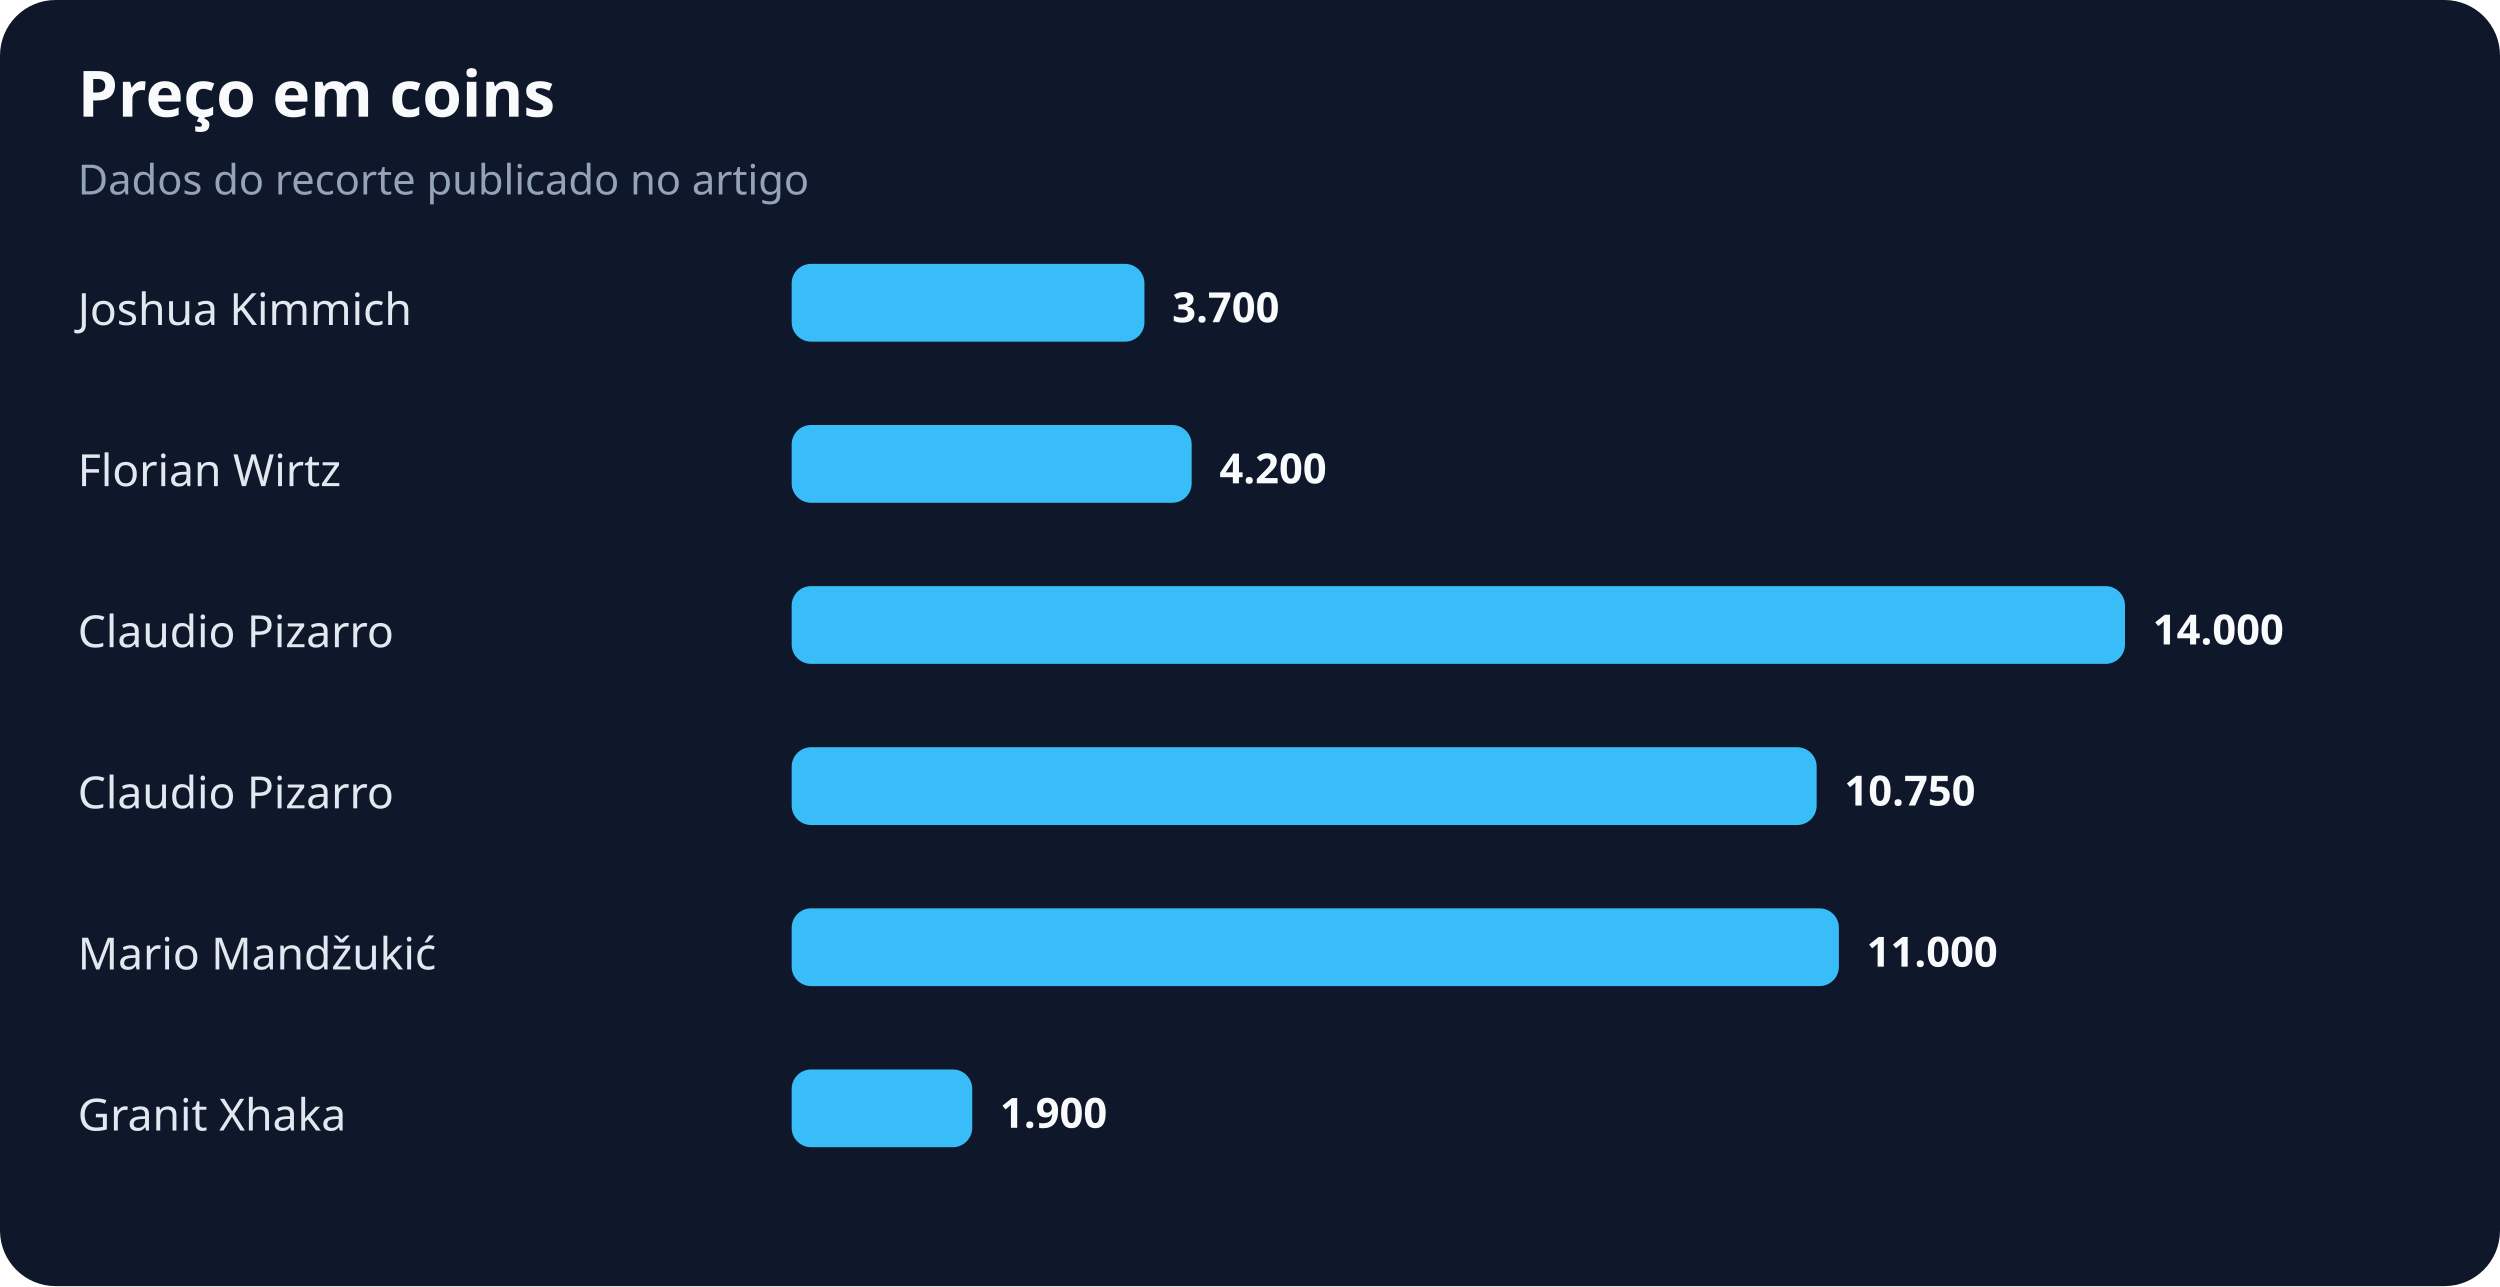
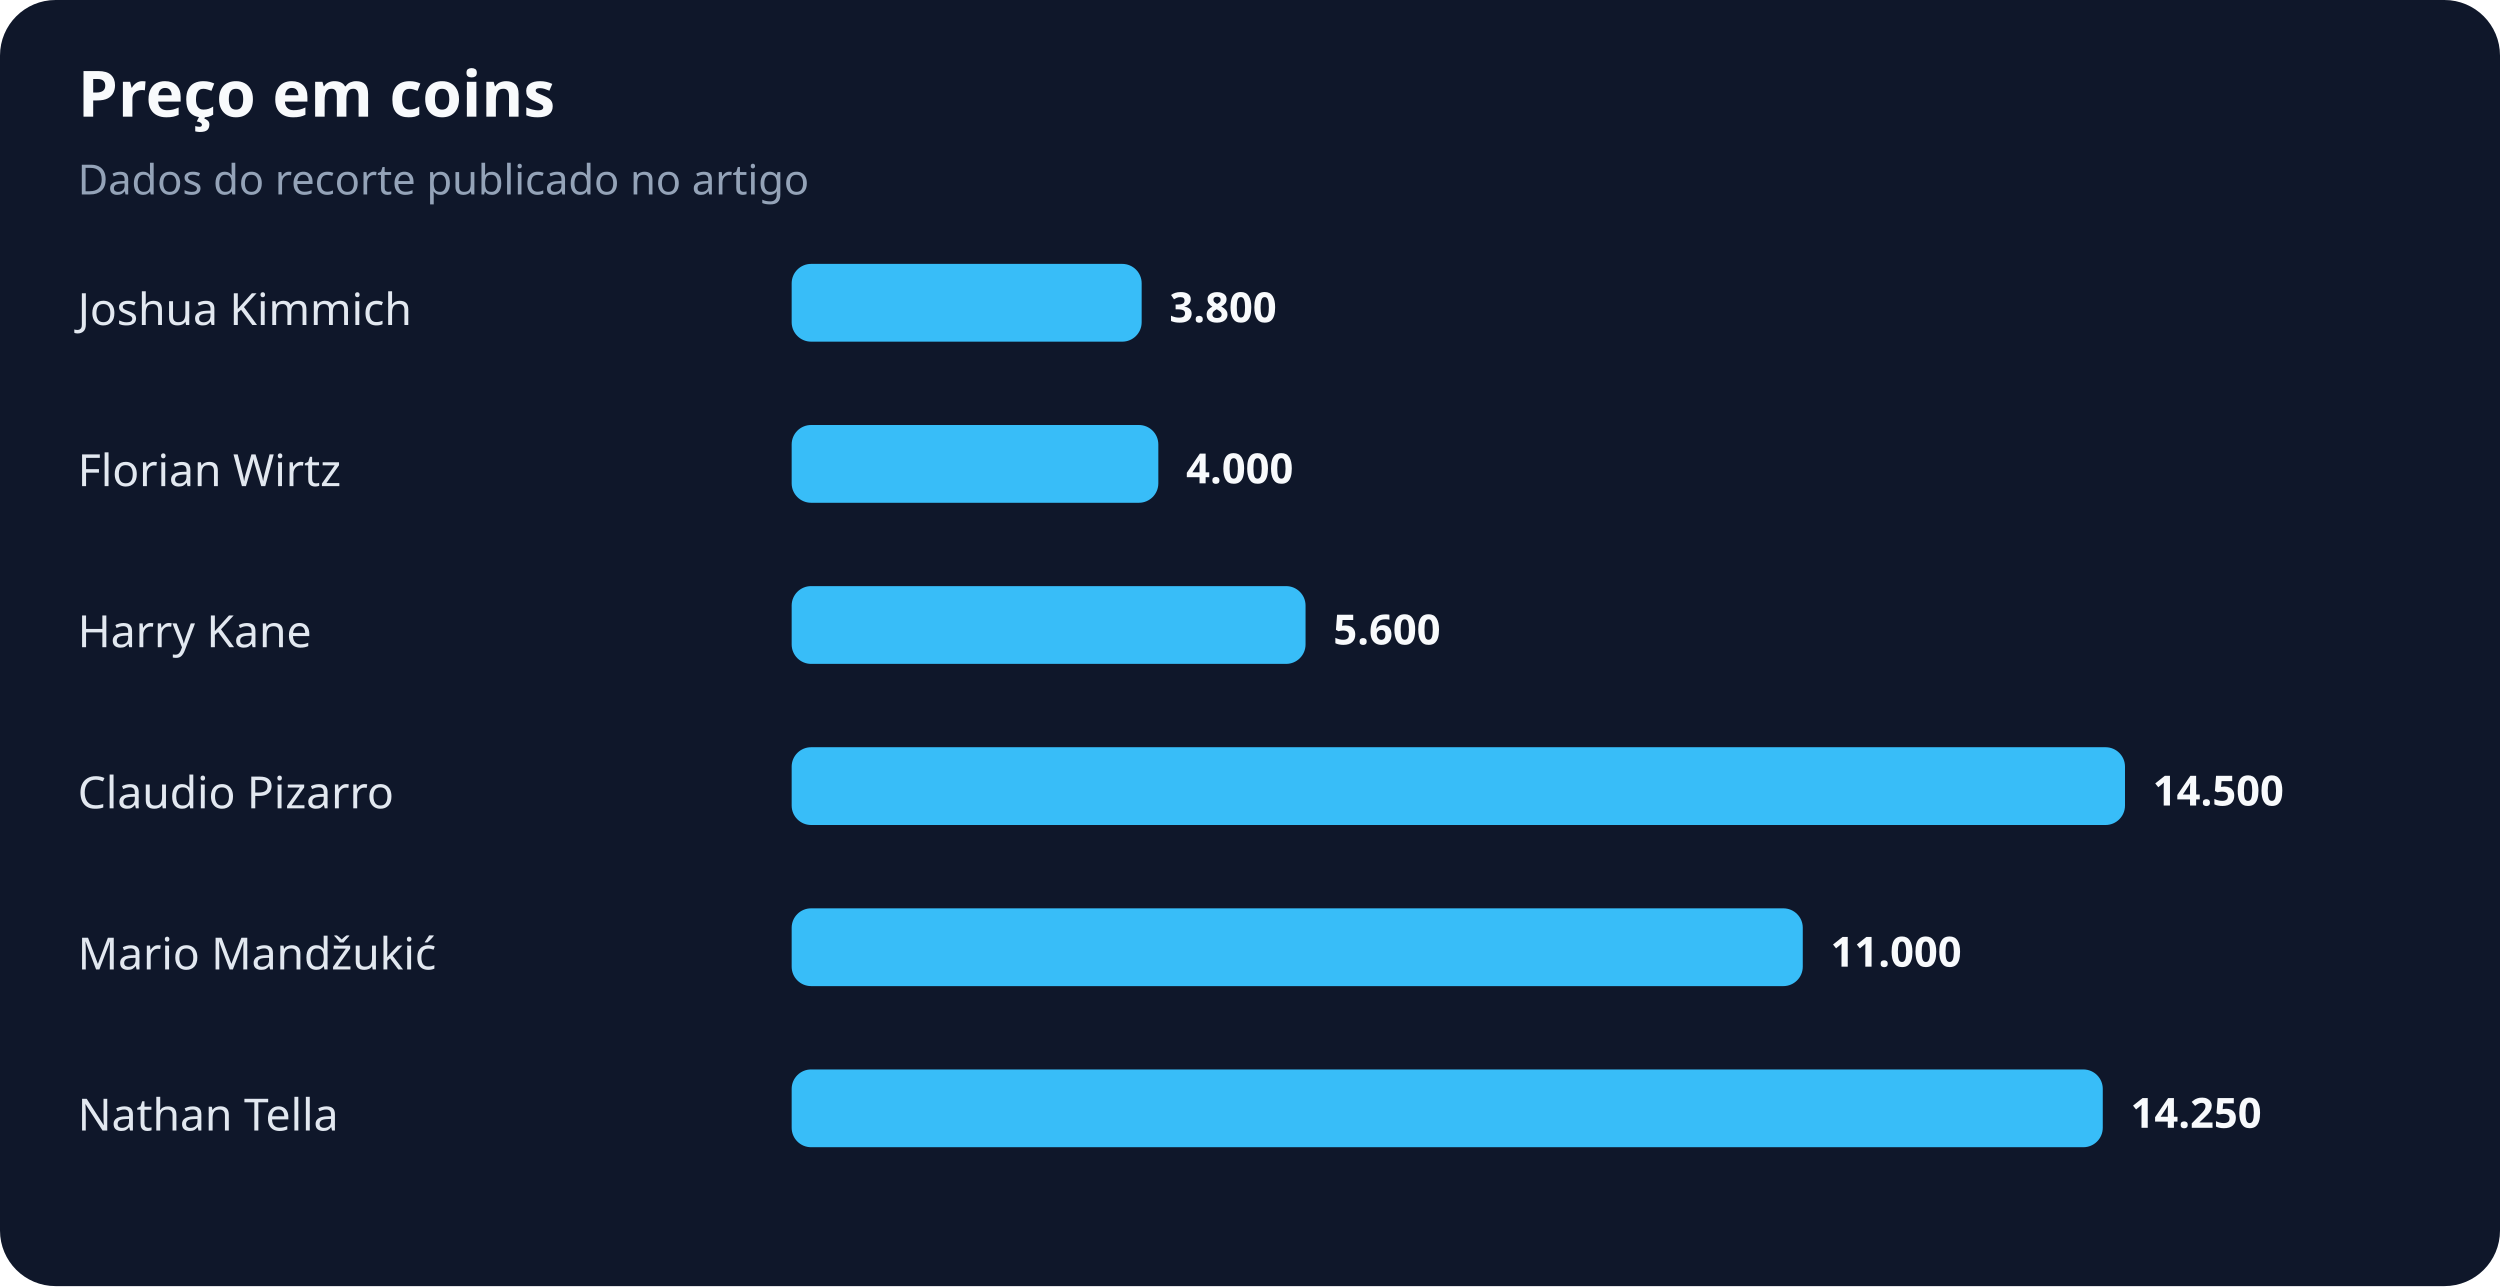
<svg xmlns="http://www.w3.org/2000/svg" width="900" height="463" viewBox="0 0 900 463" role="img" aria-labelledby="title desc">
  <rect width="100%" height="100%" rx="20" fill="#0f172a" />
  <text x="28" y="42" fill="#f8fafc" font-family="system-ui,sans-serif" font-size="23" font-weight="700">Preço em coins</text>
  <text x="28" y="70" fill="#94a3b8" font-family="system-ui,sans-serif" font-size="15">Dados do recorte publicado no artigo</text>
  <text x="28" y="117" fill="#e2e8f0" font-family="system-ui,sans-serif" font-size="16">Joshua Kimmich</text>
-   <rect x="285" y="95" width="127" height="28" rx="7" fill="#38bdf8" />
-   <text x="422" y="116" fill="#f8fafc" font-family="system-ui,sans-serif" font-size="15" font-weight="700">3.700</text>
+   <rect x="285" y="95" width="126" height="28" rx="7" fill="#38bdf8" />
+   <text x="421" y="116" fill="#f8fafc" font-family="system-ui,sans-serif" font-size="15" font-weight="700">3.800</text>
  <text x="28" y="175" fill="#e2e8f0" font-family="system-ui,sans-serif" font-size="16">Florian Wirtz</text>
-   <rect x="285" y="153" width="144" height="28" rx="7" fill="#38bdf8" />
-   <text x="439" y="174" fill="#f8fafc" font-family="system-ui,sans-serif" font-size="15" font-weight="700">4.200</text>
-   <text x="28" y="233" fill="#e2e8f0" font-family="system-ui,sans-serif" font-size="16">Claudio Pizarro</text>
-   <rect x="285" y="211" width="480" height="28" rx="7" fill="#38bdf8" />
-   <text x="775" y="232" fill="#f8fafc" font-family="system-ui,sans-serif" font-size="15" font-weight="700">14.000</text>
+   <rect x="285" y="153" width="132" height="28" rx="7" fill="#38bdf8" />
+   <text x="427" y="174" fill="#f8fafc" font-family="system-ui,sans-serif" font-size="15" font-weight="700">4.000</text>
+   <text x="28" y="233" fill="#e2e8f0" font-family="system-ui,sans-serif" font-size="16">Harry Kane</text>
+   <rect x="285" y="211" width="185" height="28" rx="7" fill="#38bdf8" />
+   <text x="480" y="232" fill="#f8fafc" font-family="system-ui,sans-serif" font-size="15" font-weight="700">5.600</text>
  <text x="28" y="291" fill="#e2e8f0" font-family="system-ui,sans-serif" font-size="16">Claudio Pizarro</text>
-   <rect x="285" y="269" width="369" height="28" rx="7" fill="#38bdf8" />
-   <text x="664" y="290" fill="#f8fafc" font-family="system-ui,sans-serif" font-size="15" font-weight="700">10.750</text>
+   <rect x="285" y="269" width="480" height="28" rx="7" fill="#38bdf8" />
+   <text x="775" y="290" fill="#f8fafc" font-family="system-ui,sans-serif" font-size="15" font-weight="700">14.500</text>
  <text x="28" y="349" fill="#e2e8f0" font-family="system-ui,sans-serif" font-size="16">Mario Mandžukić</text>
-   <rect x="285" y="327" width="377" height="28" rx="7" fill="#38bdf8" />
-   <text x="672" y="348" fill="#f8fafc" font-family="system-ui,sans-serif" font-size="15" font-weight="700">11.000</text>
-   <text x="28" y="407" fill="#e2e8f0" font-family="system-ui,sans-serif" font-size="16">Granit Xhaka</text>
-   <rect x="285" y="385" width="65" height="28" rx="7" fill="#38bdf8" />
-   <text x="360" y="406" fill="#f8fafc" font-family="system-ui,sans-serif" font-size="15" font-weight="700">1.900</text>
+   <rect x="285" y="327" width="364" height="28" rx="7" fill="#38bdf8" />
+   <text x="659" y="348" fill="#f8fafc" font-family="system-ui,sans-serif" font-size="15" font-weight="700">11.000</text>
+   <text x="28" y="407" fill="#e2e8f0" font-family="system-ui,sans-serif" font-size="16">Nathan Tella</text>
+   <rect x="285" y="385" width="472" height="28" rx="7" fill="#38bdf8" />
+   <text x="767" y="406" fill="#f8fafc" font-family="system-ui,sans-serif" font-size="15" font-weight="700">14.250</text>
</svg>
